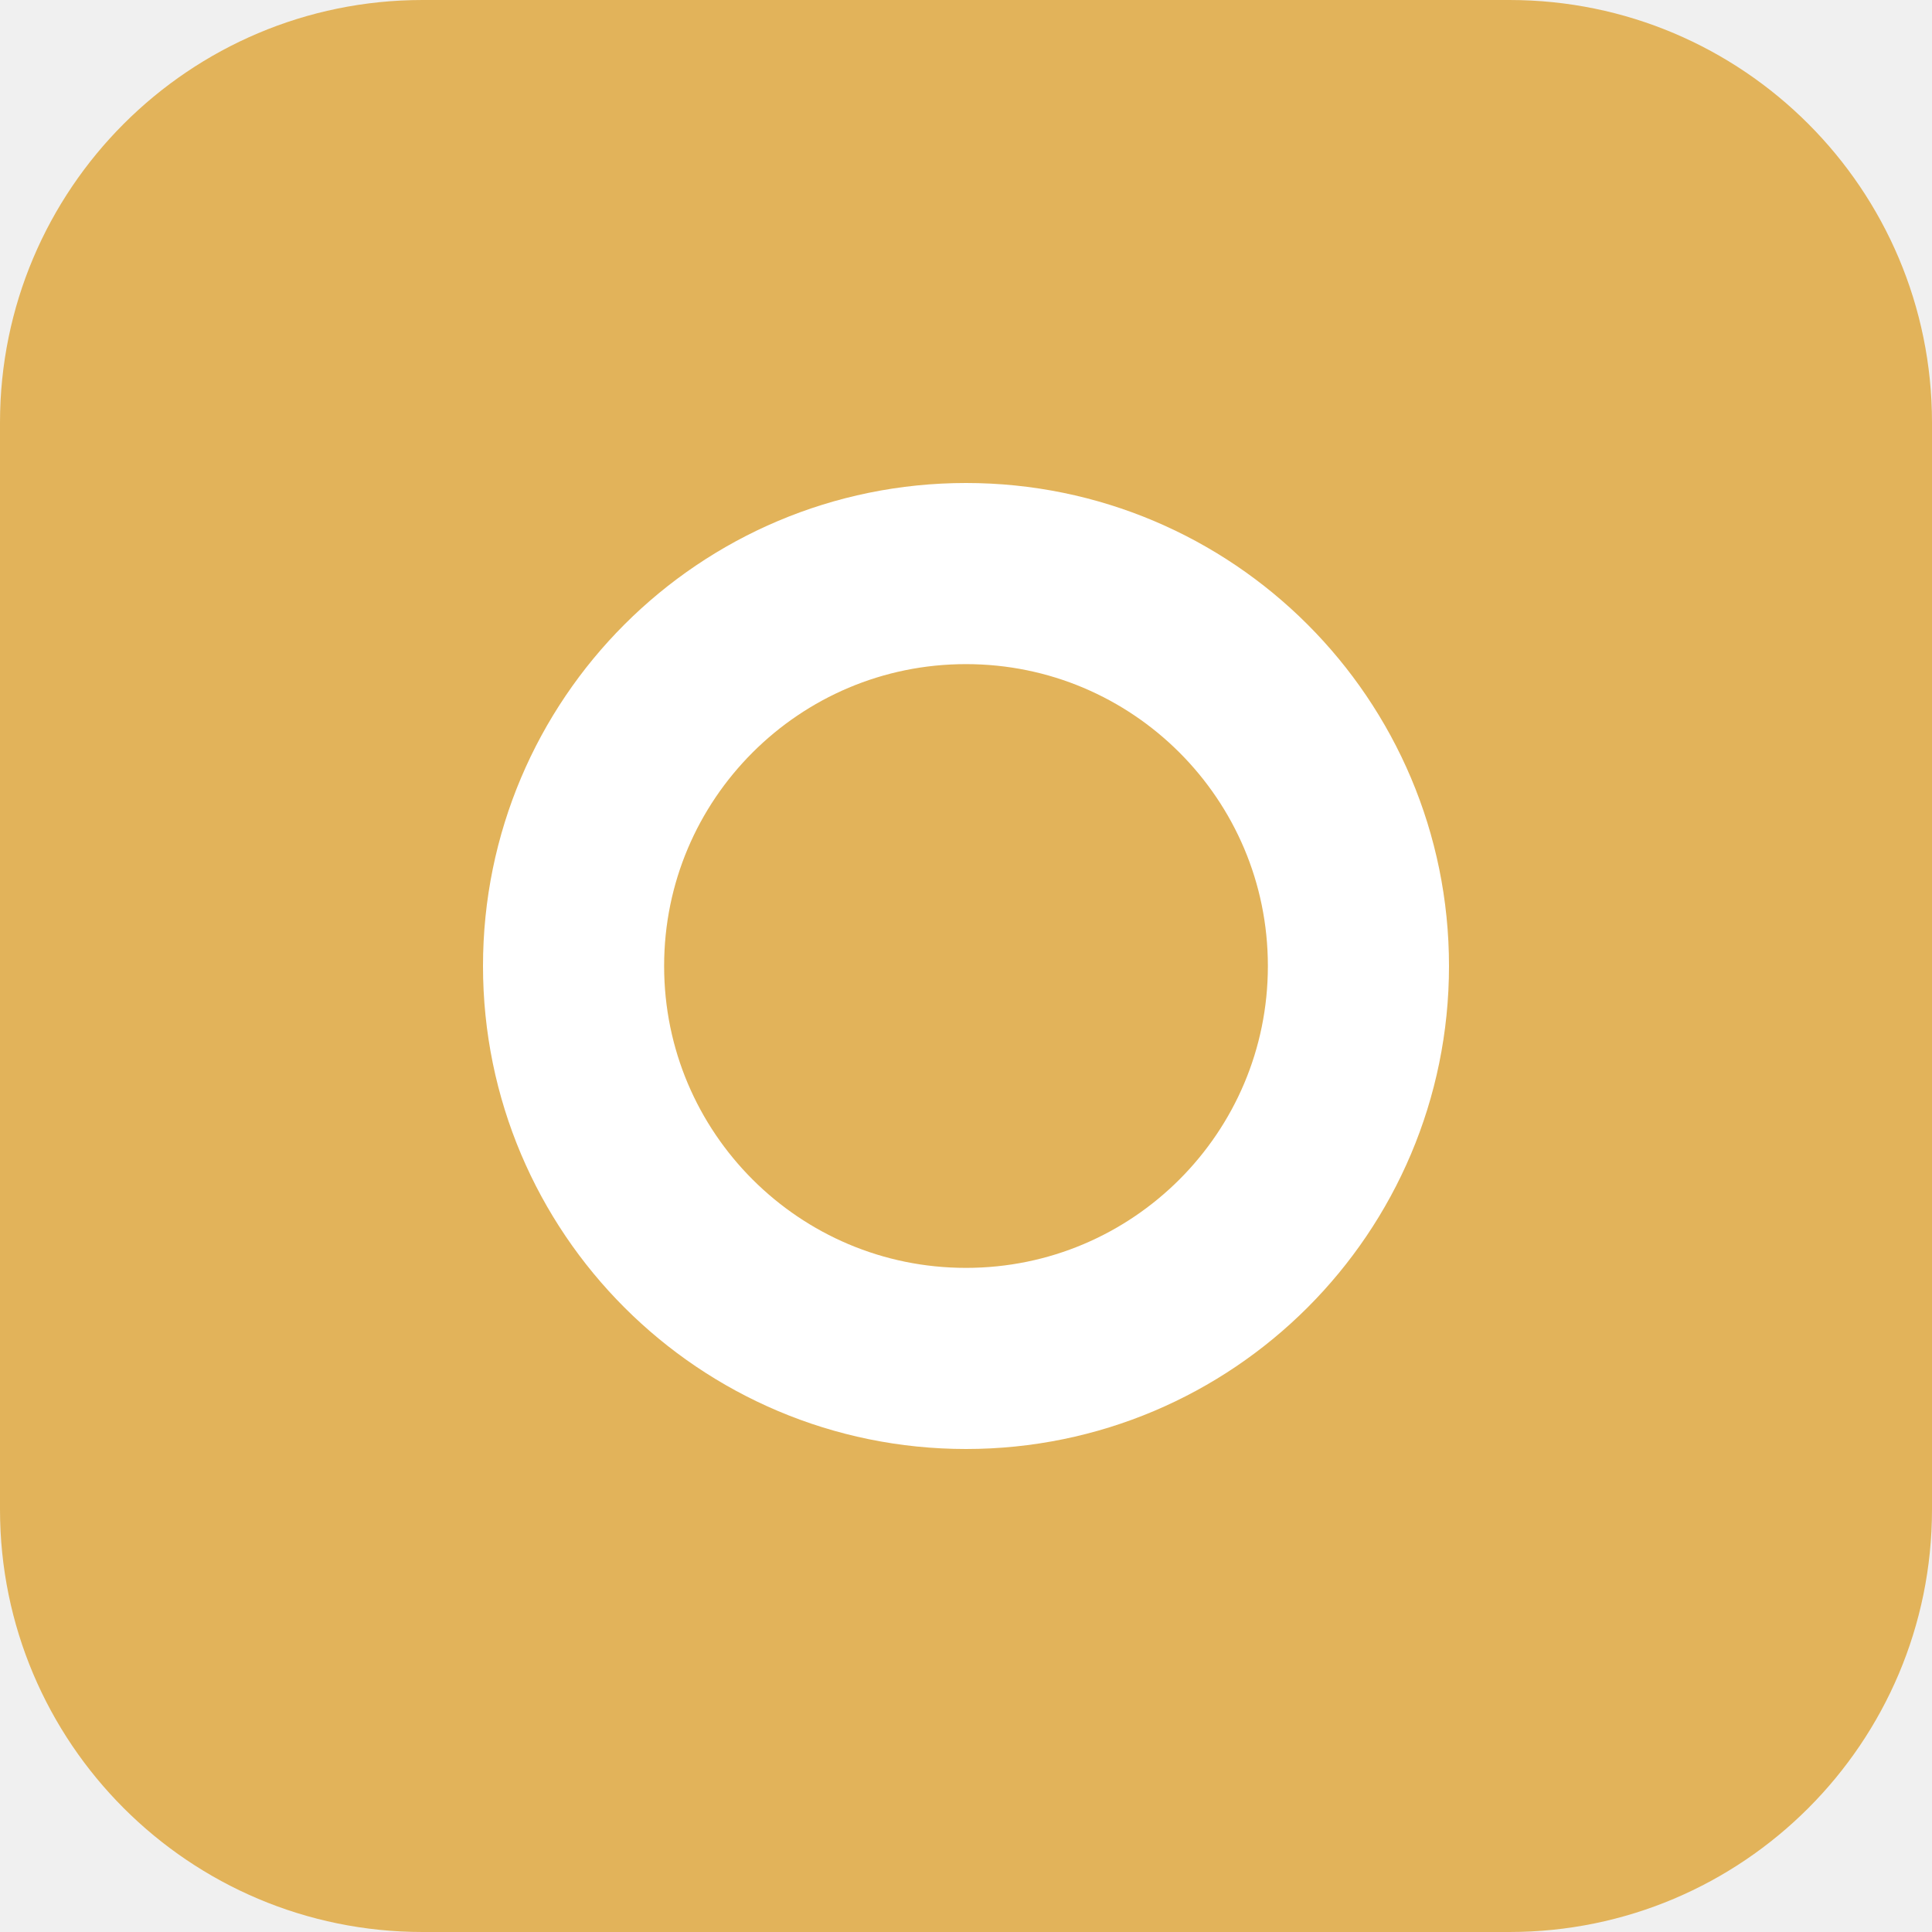
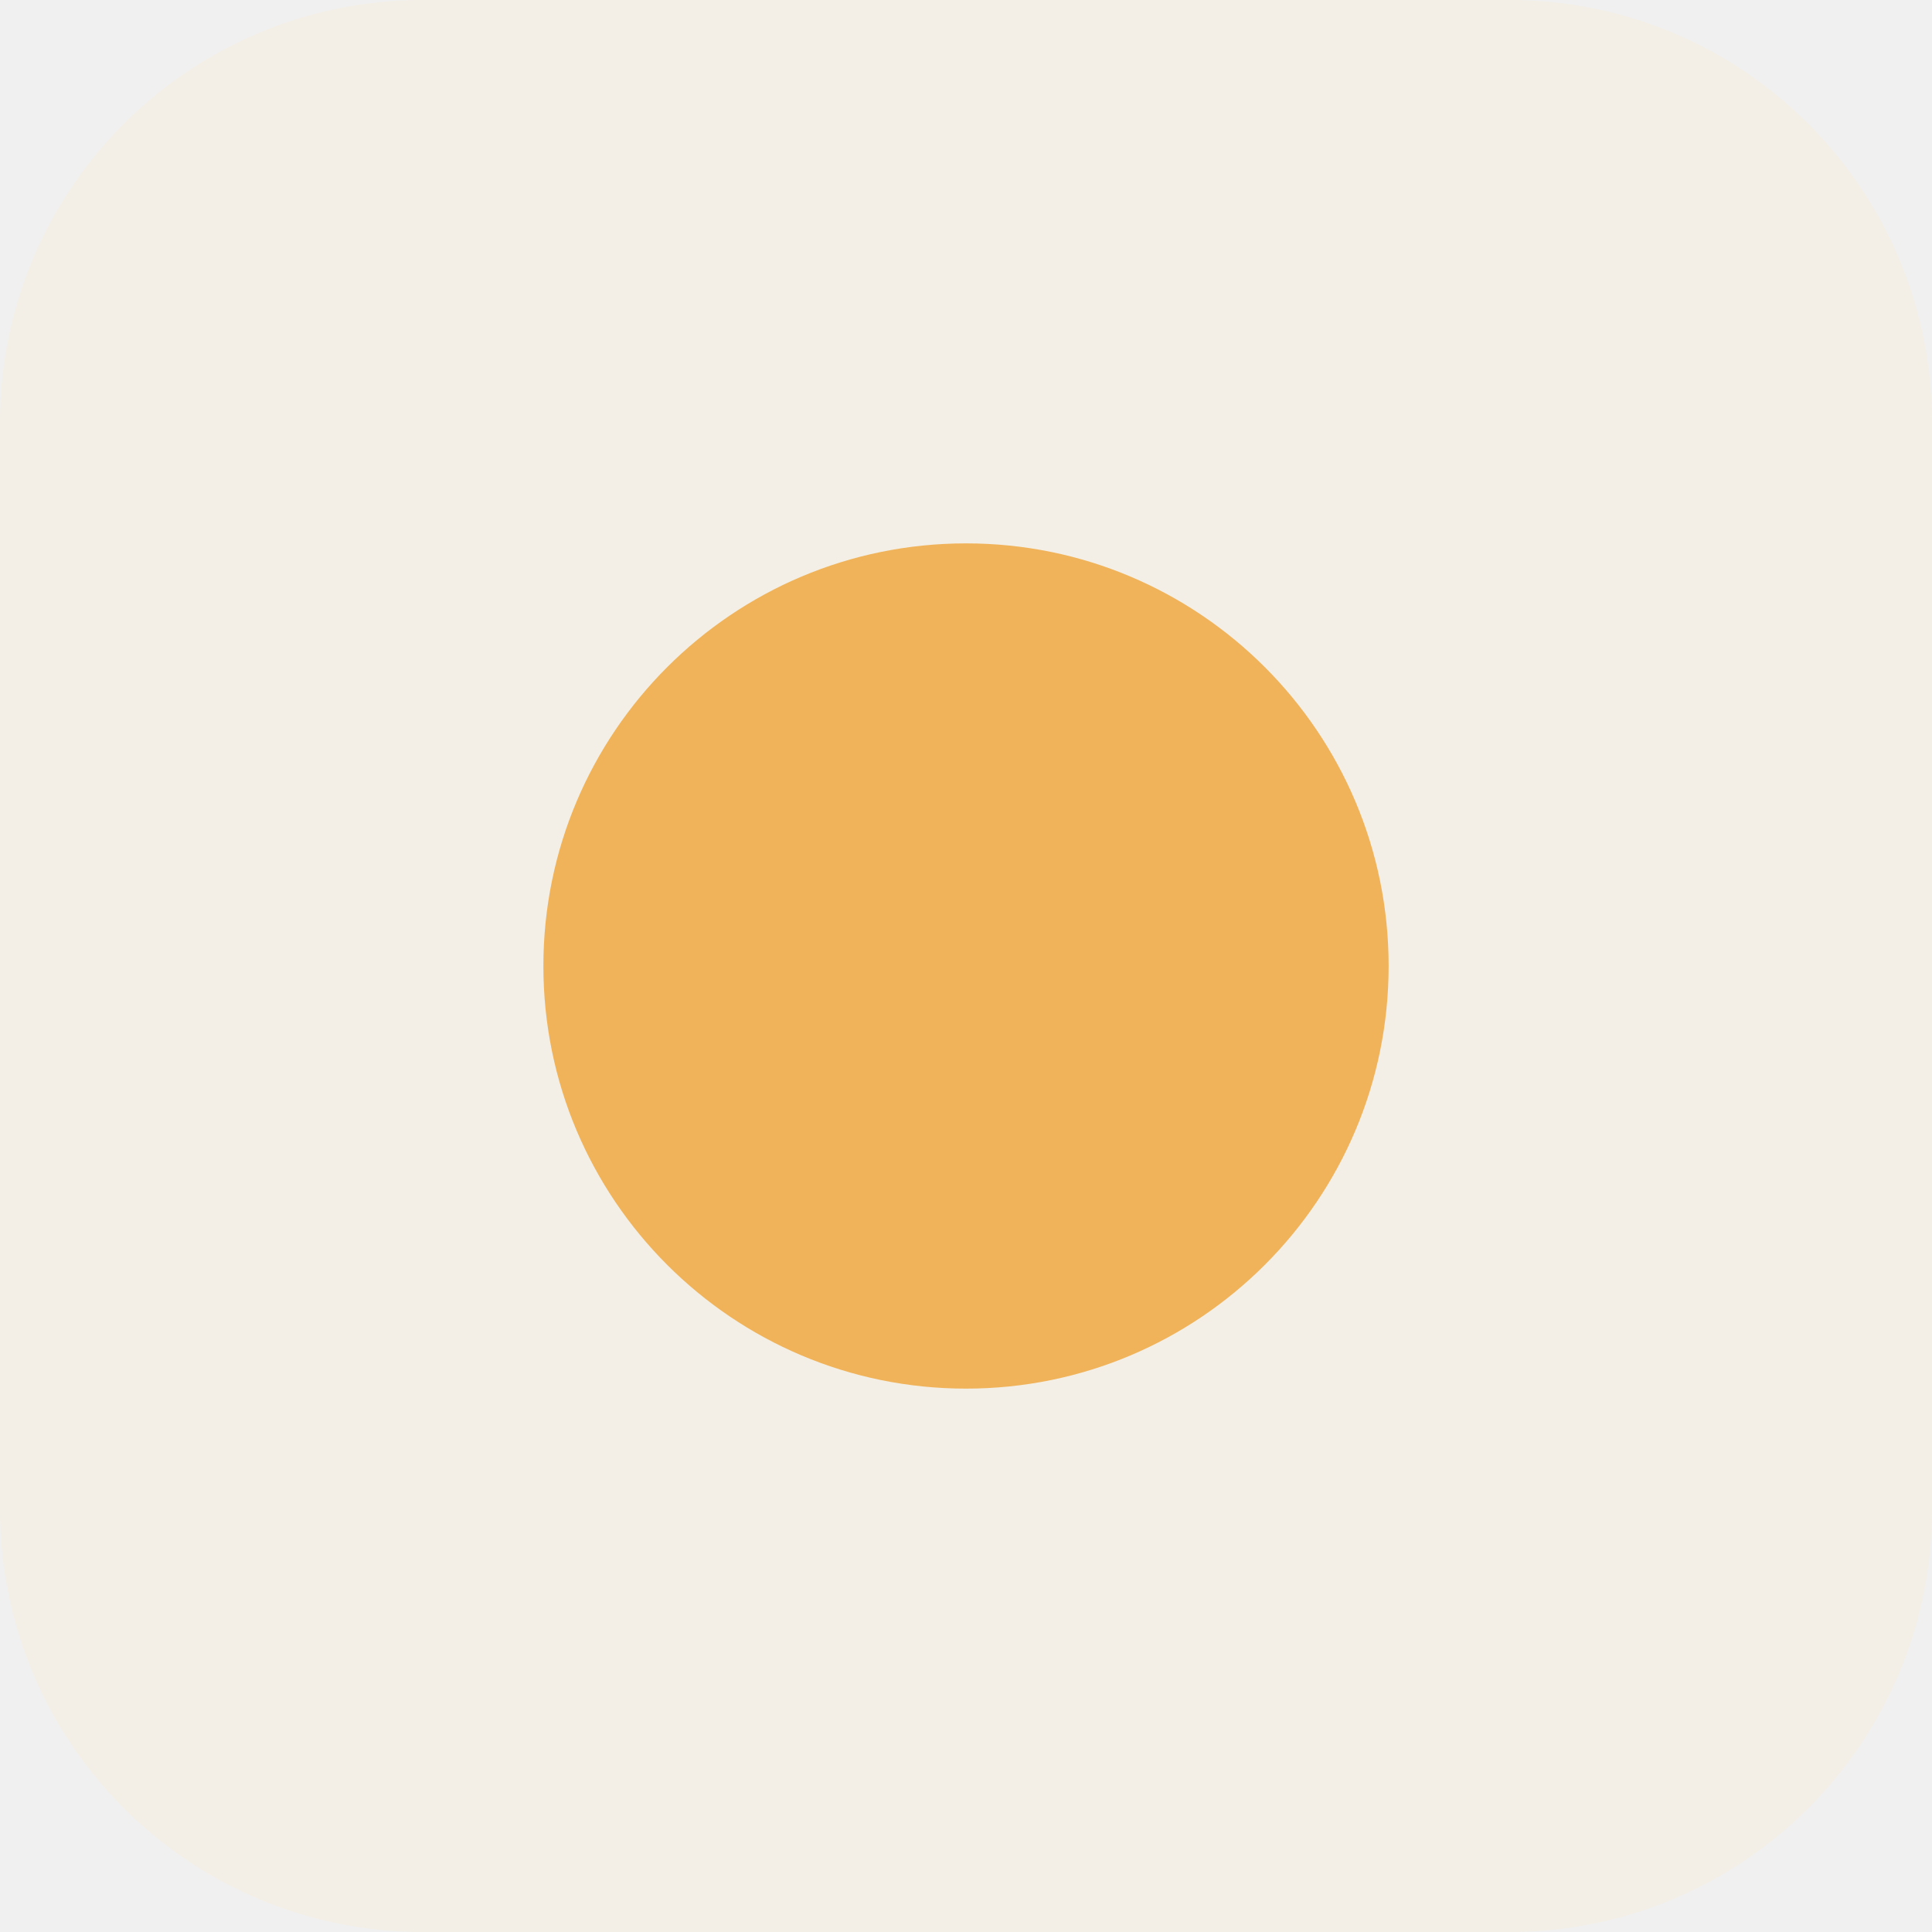
<svg xmlns="http://www.w3.org/2000/svg" viewBox="0 0 64 64">
-   <rect width="64" height="64" rx="14" fill="#e2b35a" />
-   <circle cx="32" cy="32" r="13" fill="none" stroke="#fff" stroke-width="6" />
+   <rect width="64" height="64" rx="14" fill="#f3efe6" />
+   <circle cx="32" cy="32" r="14" fill="#f0b35a" />
</svg>
